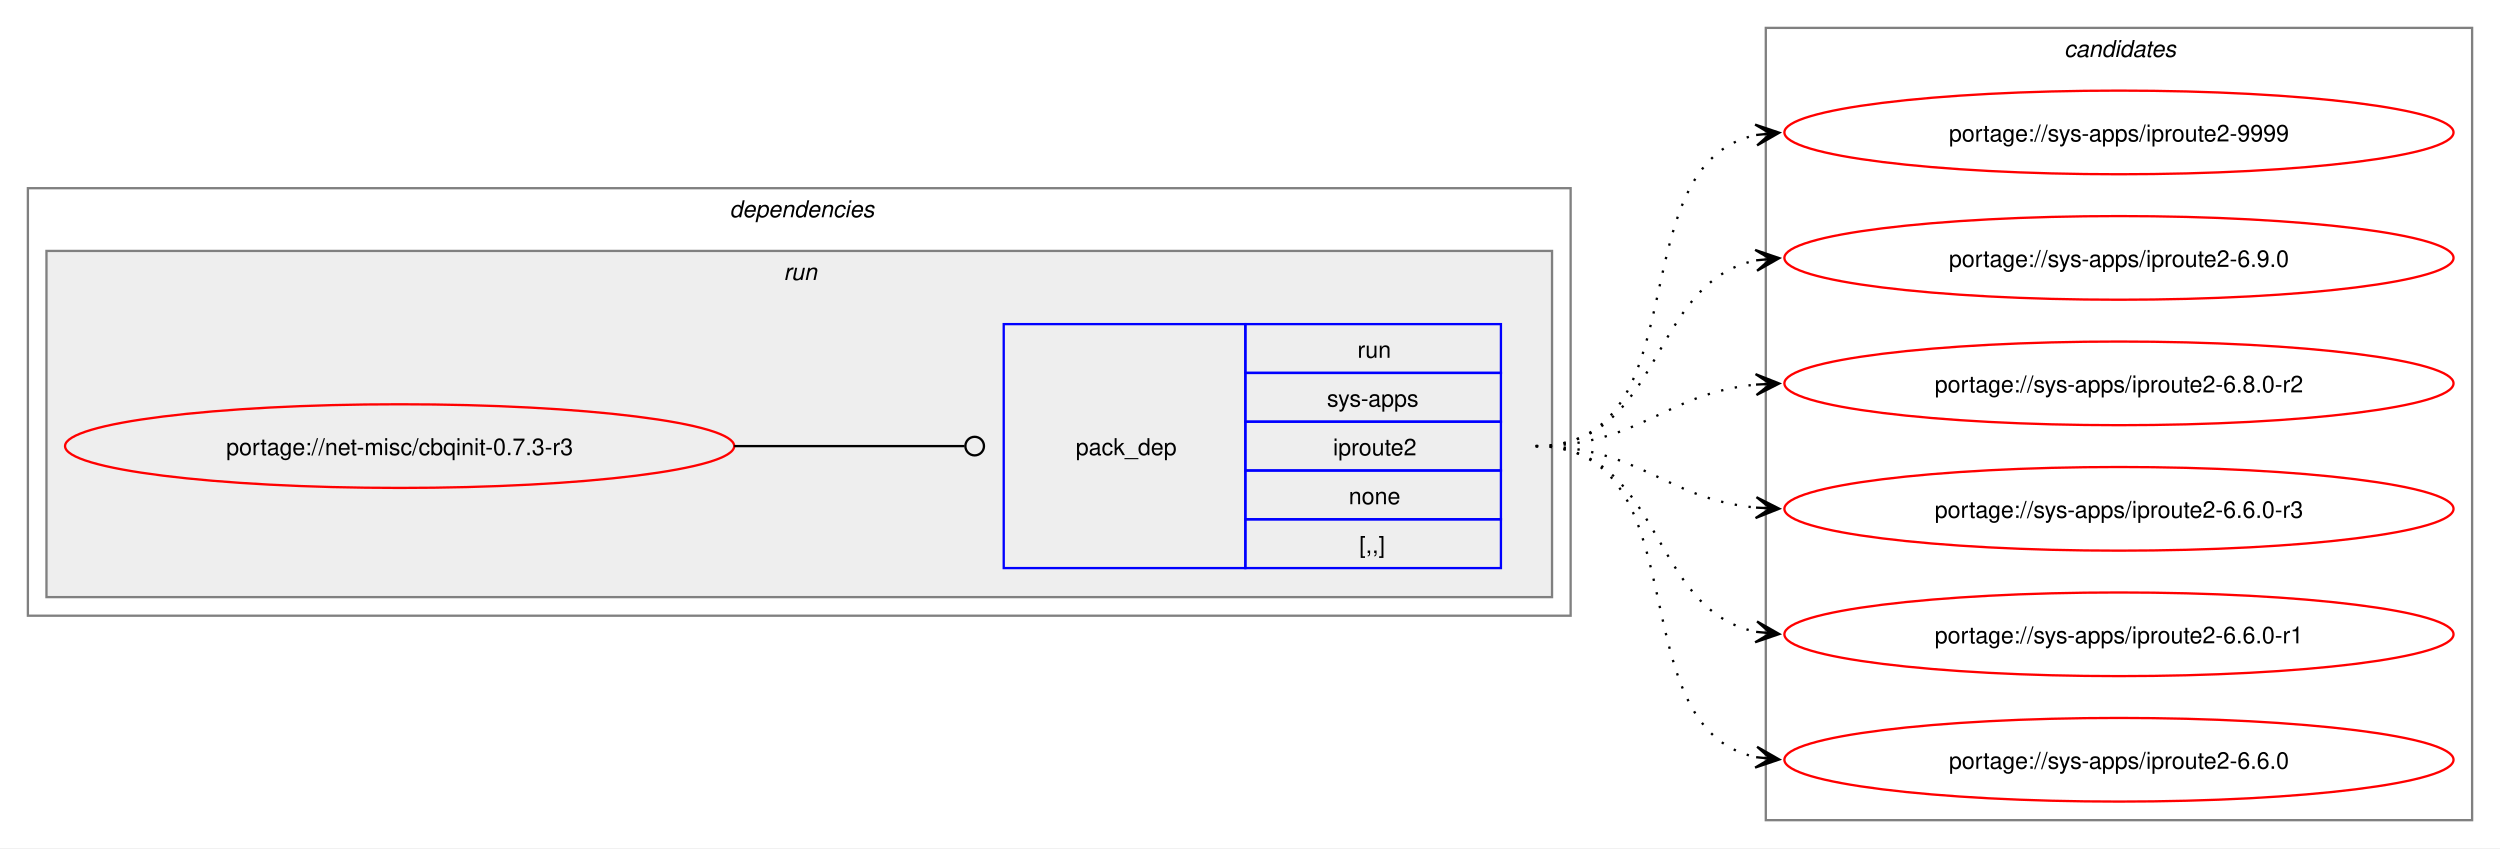
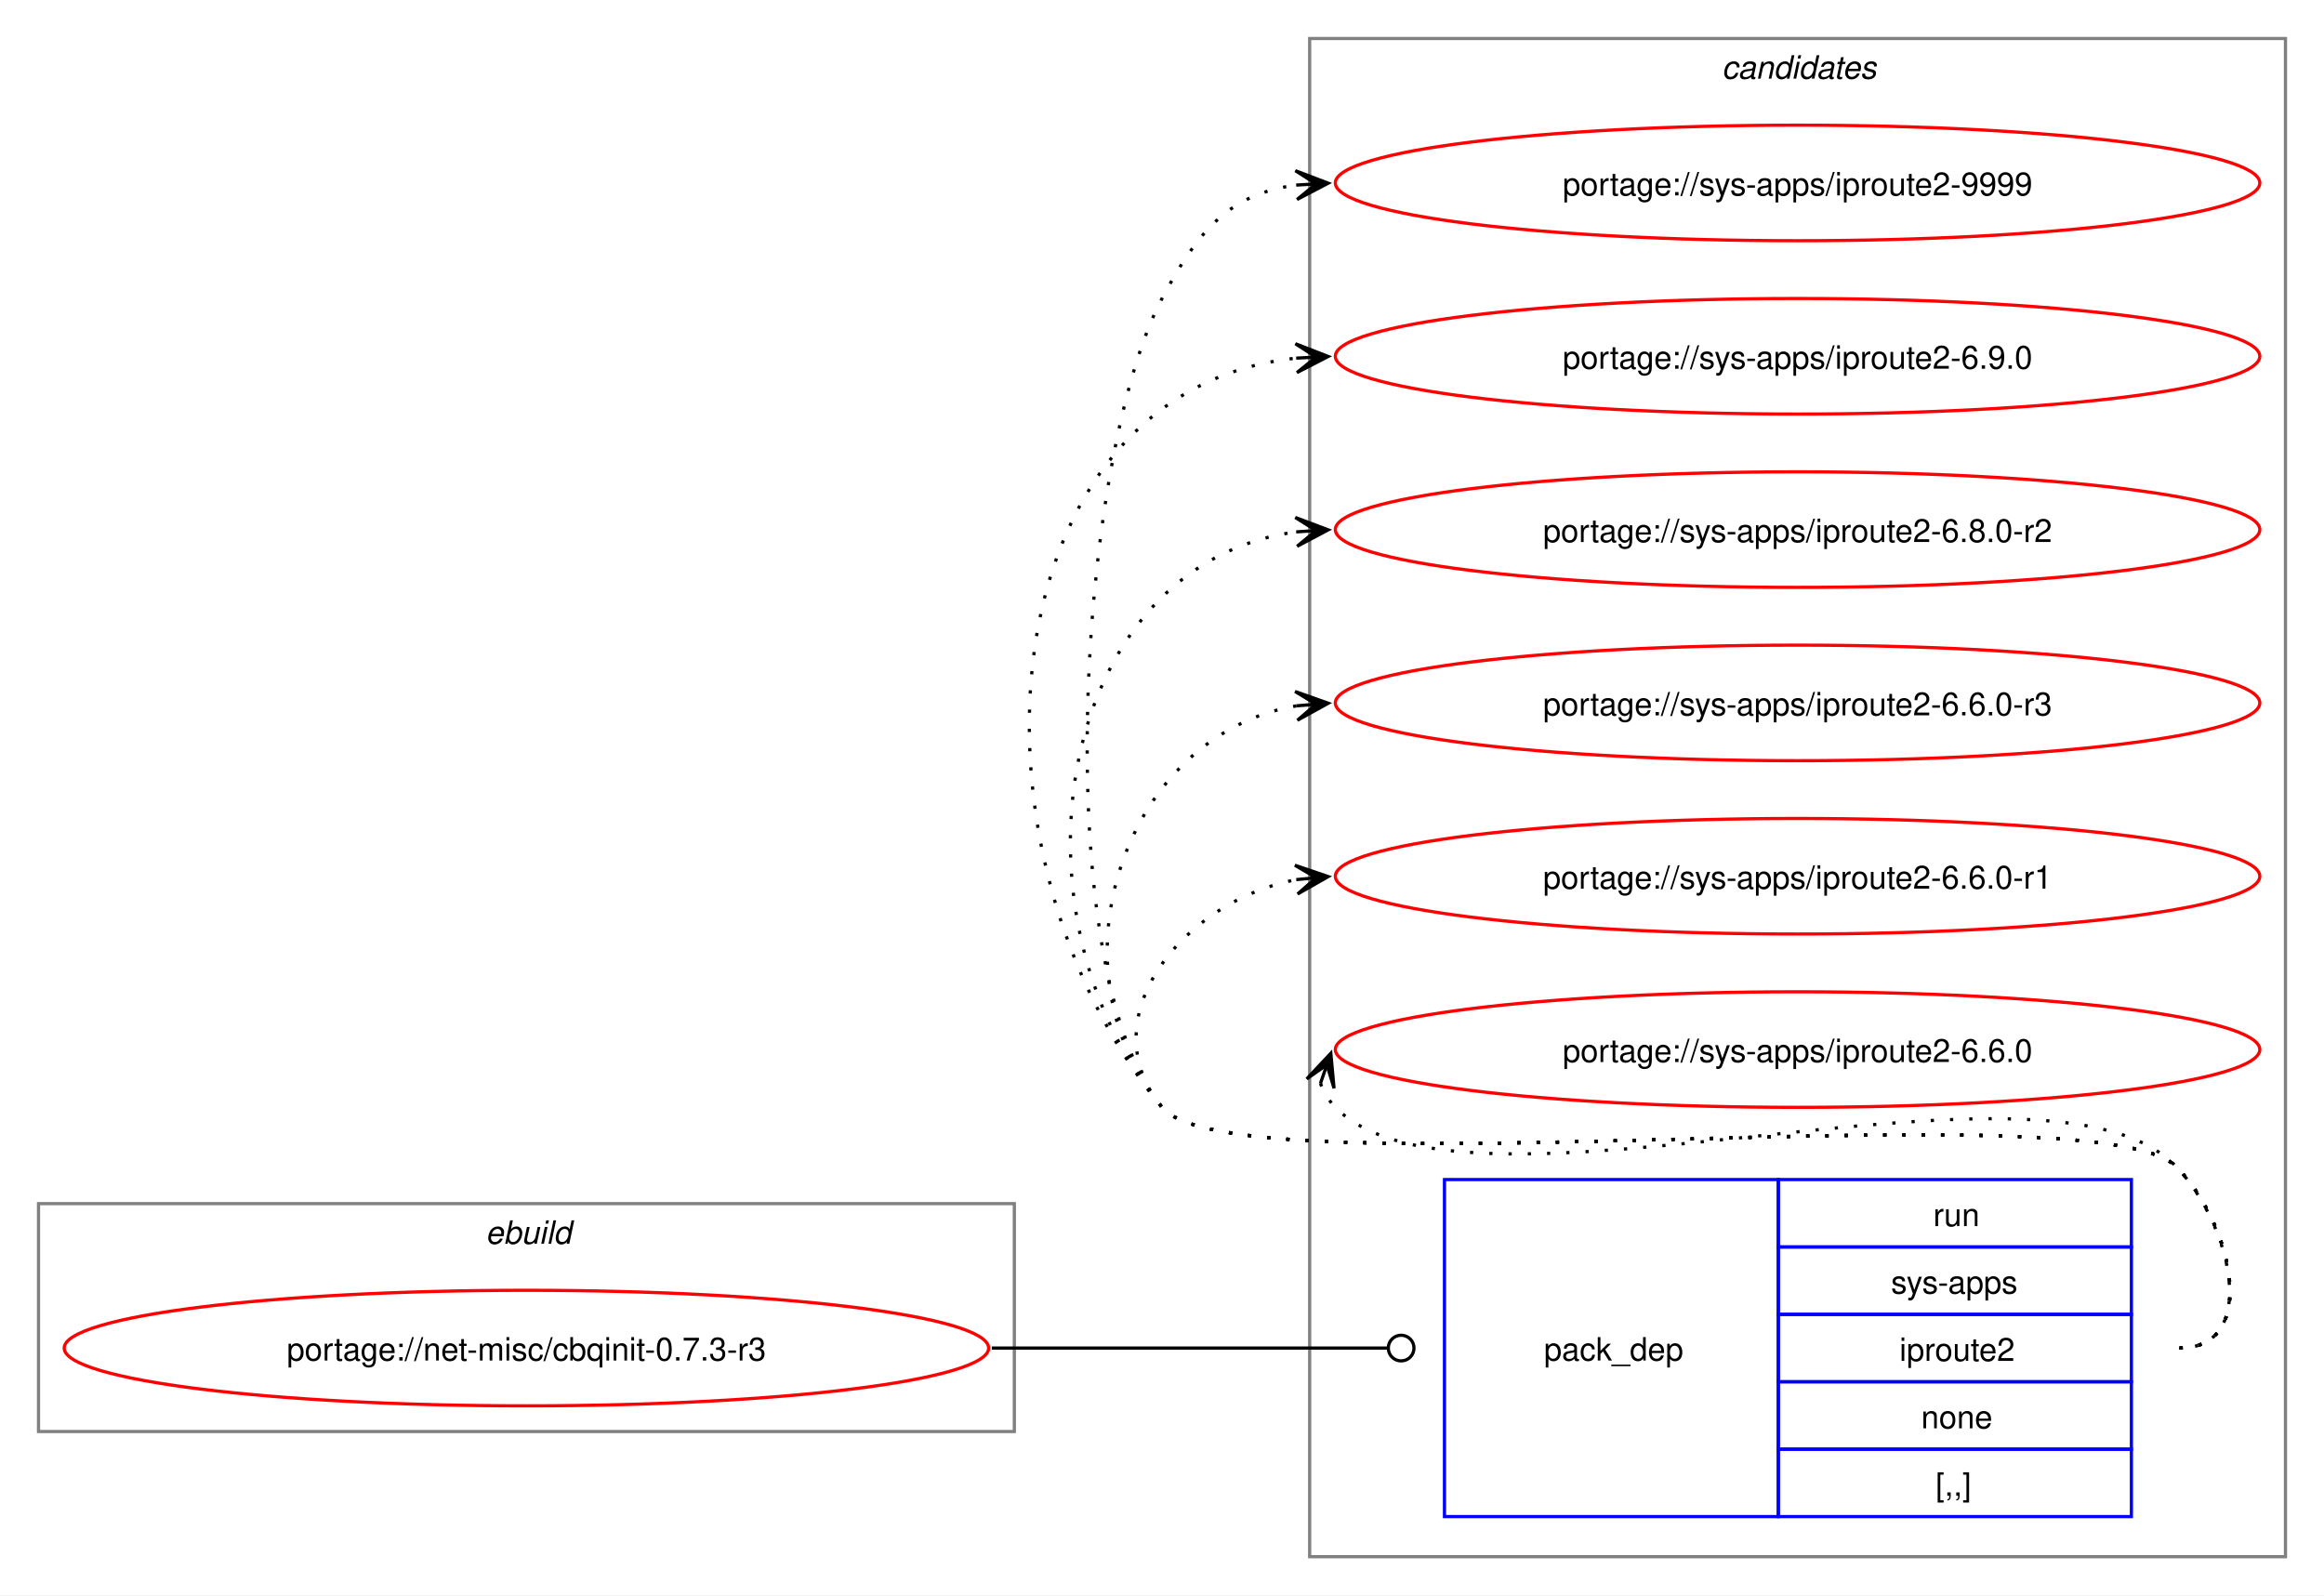
- <svg xmlns="http://www.w3.org/2000/svg" xmlns:xlink="http://www.w3.org/1999/xlink" width="1076pt" height="365pt" viewBox="0.00 0.00 1076.00 365.00">
-   <g id="graph0" class="graph" transform="scale(1 1) rotate(0) translate(4 361)">
-     <polygon fill="white" stroke="none" points="-4,4 -4,-361 1072,-361 1072,4 -4,4" />
-     <g id="clust2" class="cluster">
-       <polygon fill="none" stroke="gray" points="8,-96 8,-280 672,-280 672,-96 8,-96" />
-       <text text-anchor="start" x="310" y="-267.5" font-family="Helvetica,sans-Serif" font-style="italic" font-size="10.00">dependencies</text>
+ <svg xmlns="http://www.w3.org/2000/svg" xmlns:xlink="http://www.w3.org/1999/xlink" width="724pt" height="497pt" viewBox="0.00 0.00 724.00 497.00">
+   <g id="graph0" class="graph" transform="scale(1 1) rotate(0) translate(4 493)">
+     <polygon fill="white" stroke="none" points="-4,4 -4,-493 720,-493 720,4 -4,4" />
+     <g id="clust7" class="cluster">
+       <polygon fill="none" stroke="gray" points="404,-8 404,-481 708,-481 708,-8 404,-8" />
+       <text text-anchor="start" x="532.38" y="-468.5" font-family="Helvetica,sans-Serif" font-style="italic" font-size="10.00">candidates</text>
    </g>
-     <g id="clust5" class="cluster">
-       <polygon fill="#eeeeee" stroke="gray" points="16,-104 16,-253 664,-253 664,-104 16,-104" />
-       <text text-anchor="start" x="333.25" y="-240.5" font-family="Helvetica,sans-Serif" font-style="italic" font-size="10.00">run</text>
-     </g>
-     <g id="clust7" class="cluster">
-       <polygon fill="none" stroke="gray" points="756,-8 756,-349 1060,-349 1060,-8 756,-8" />
-       <text text-anchor="start" x="884.38" y="-336.5" font-family="Helvetica,sans-Serif" font-style="italic" font-size="10.00">candidates</text>
+     <g id="clust1" class="cluster">
+       <polygon fill="none" stroke="gray" points="8,-47 8,-118 312,-118 312,-47 8,-47" />
+       <text text-anchor="start" x="147.25" y="-105.5" font-family="Helvetica,sans-Serif" font-style="italic" font-size="10.00">ebuild</text>
    </g>
    <g id="node1" class="node">
      <g id="a_node1">
        <a xlink:href="../net-misc/cbqinit-0.7.3-r3.svg" xlink:title="portage://net-misc/cbqinit-0.7.3-r3">
-           <ellipse fill="none" stroke="red" cx="168" cy="-169" rx="144" ry="18" />
-           <text text-anchor="middle" x="168" y="-165.12" font-family="Helvetica,sans-Serif" font-size="10.00">portage://net-misc/cbqinit-0.7.3-r3</text>
+           <ellipse fill="none" stroke="red" cx="160" cy="-73" rx="144" ry="18" />
+           <text text-anchor="middle" x="160" y="-69.12" font-family="Helvetica,sans-Serif" font-size="10.00">portage://net-misc/cbqinit-0.7.3-r3</text>
        </a>
      </g>
    </g>
    <g id="node2" class="node">
-       <polygon fill="none" stroke="blue" points="428,-116.5 428,-221.5 532,-221.5 532,-116.5 428,-116.5" />
-       <text text-anchor="start" x="459" y="-165.12" font-family="Helvetica,sans-Serif" font-size="10.00">pack_dep</text>
-       <polygon fill="none" stroke="blue" points="532,-200.5 532,-221.5 642,-221.5 642,-200.5 532,-200.5" />
-       <text text-anchor="start" x="580.25" y="-207" font-family="Helvetica,sans-Serif" font-size="10.00">run</text>
-       <polygon fill="none" stroke="blue" points="532,-179.5 532,-200.5 642,-200.5 642,-179.5 532,-179.5" />
-       <text text-anchor="start" x="567.12" y="-186" font-family="Helvetica,sans-Serif" font-size="10.00">sys-apps</text>
-       <polygon fill="none" stroke="blue" points="532,-158.5 532,-179.5 642,-179.5 642,-158.5 532,-158.5" />
-       <text text-anchor="start" x="569.75" y="-165" font-family="Helvetica,sans-Serif" font-size="10.00">iproute2</text>
-       <polygon fill="none" stroke="blue" points="532,-137.5 532,-158.5 642,-158.5 642,-137.5 532,-137.5" />
-       <text text-anchor="start" x="576.5" y="-144" font-family="Helvetica,sans-Serif" font-size="10.00">none</text>
-       <polygon fill="none" stroke="blue" points="532,-116.5 532,-137.5 642,-137.5 642,-116.5 532,-116.5" />
-       <text text-anchor="start" x="581" y="-123" font-family="Helvetica,sans-Serif" font-size="10.00">[,,]</text>
+       <polygon fill="none" stroke="blue" points="446,-20.5 446,-125.5 550,-125.5 550,-20.5 446,-20.5" />
+       <text text-anchor="start" x="477" y="-69.12" font-family="Helvetica,sans-Serif" font-size="10.00">pack_dep</text>
+       <polygon fill="none" stroke="blue" points="550,-104.5 550,-125.5 660,-125.5 660,-104.5 550,-104.5" />
+       <text text-anchor="start" x="598.25" y="-111" font-family="Helvetica,sans-Serif" font-size="10.00">run</text>
+       <polygon fill="none" stroke="blue" points="550,-83.5 550,-104.5 660,-104.5 660,-83.5 550,-83.5" />
+       <text text-anchor="start" x="585.12" y="-90" font-family="Helvetica,sans-Serif" font-size="10.00">sys-apps</text>
+       <polygon fill="none" stroke="blue" points="550,-62.5 550,-83.5 660,-83.5 660,-62.5 550,-62.5" />
+       <text text-anchor="start" x="587.75" y="-69" font-family="Helvetica,sans-Serif" font-size="10.00">iproute2</text>
+       <polygon fill="none" stroke="blue" points="550,-41.5 550,-62.5 660,-62.5 660,-41.5 550,-41.5" />
+       <text text-anchor="start" x="594.5" y="-48" font-family="Helvetica,sans-Serif" font-size="10.00">none</text>
+       <polygon fill="none" stroke="blue" points="550,-20.5 550,-41.5 660,-41.5 660,-20.5 550,-20.5" />
+       <text text-anchor="start" x="599" y="-27" font-family="Helvetica,sans-Serif" font-size="10.00">[,,]</text>
    </g>
    <g id="edge1" class="edge">
-       <path fill="none" stroke="black" d="M312,-169C356.91,-169 370.3,-169 411.15,-169" />
-       <ellipse fill="none" stroke="black" cx="415.5" cy="-169" rx="4" ry="4" />
+       <path fill="none" stroke="black" d="M305,-73C360.57,-73 376.66,-73 428.07,-73" />
+       <ellipse fill="none" stroke="black" cx="432.5" cy="-73" rx="4" ry="4" />
    </g>
    <g id="node3" class="node">
      <g id="a_node3">
        <a xlink:href="../sys-apps/iproute2-9999.svg" xlink:title="portage://sys-apps/iproute2-9999">
-           <ellipse fill="none" stroke="red" cx="908" cy="-304" rx="144" ry="18" />
-           <text text-anchor="middle" x="908" y="-300.12" font-family="Helvetica,sans-Serif" font-size="10.00">portage://sys-apps/iproute2-9999</text>
+           <ellipse fill="none" stroke="red" cx="556" cy="-436" rx="144" ry="18" />
+           <text text-anchor="middle" x="556" y="-432.12" font-family="Helvetica,sans-Serif" font-size="10.00">portage://sys-apps/iproute2-9999</text>
        </a>
      </g>
    </g>
    <g id="edge2" class="edge">
-       <path fill="none" stroke="black" stroke-dasharray="1,5" d="M657,-169C729.26,-169 691.28,-290.14 751.92,-302.91" />
-       <polygon fill="black" stroke="black" points="761.79,-303.88 751.4,-307.38 758.02,-303.51 751.84,-302.9 751.84,-302.9 751.84,-302.9 758.02,-303.51 752.27,-298.43 761.79,-303.88" />
+       <path fill="none" stroke="black" stroke-dasharray="1,5" d="M675,-73C700.12,-73 691.6,-111.59 674,-129.5 649.35,-154.59 380.36,-120.85 358,-148 322.41,-191.23 331.79,-350.51 358,-400 369.45,-421.63 379.33,-432.67 399.96,-435.35" />
+       <polygon fill="black" stroke="black" points="409.78,-435.93 399.54,-439.83 406.01,-435.7 399.8,-435.34 399.8,-435.34 399.8,-435.34 406.01,-435.7 400.07,-430.85 409.78,-435.93" />
    </g>
    <g id="node4" class="node">
      <g id="a_node4">
        <a xlink:href="../sys-apps/iproute2-6.9.0.svg" xlink:title="portage://sys-apps/iproute2-6.9.0">
-           <ellipse fill="none" stroke="red" cx="908" cy="-250" rx="144" ry="18" />
-           <text text-anchor="middle" x="908" y="-246.12" font-family="Helvetica,sans-Serif" font-size="10.00">portage://sys-apps/iproute2-6.9.0</text>
+           <ellipse fill="none" stroke="red" cx="556" cy="-382" rx="144" ry="18" />
+           <text text-anchor="middle" x="556" y="-378.12" font-family="Helvetica,sans-Serif" font-size="10.00">portage://sys-apps/iproute2-6.9.0</text>
        </a>
      </g>
    </g>
    <g id="edge3" class="edge">
-       <path fill="none" stroke="black" stroke-dasharray="1,5" d="M657,-169C712.35,-169 705.06,-239.6 752.1,-248.98" />
-       <polygon fill="black" stroke="black" points="761.79,-249.89 751.41,-253.43 758.02,-249.53 751.83,-248.95 751.83,-248.95 751.83,-248.95 758.02,-249.53 752.25,-244.47 761.79,-249.89" />
+       <path fill="none" stroke="black" stroke-dasharray="1,5" d="M675,-73C700.12,-73 691.6,-111.59 674,-129.5 649.35,-154.59 380.36,-120.85 358,-148 292.67,-227.35 303.45,-371.13 399.8,-381.42" />
+       <polygon fill="black" stroke="black" points="409.78,-381.94 399.56,-385.91 406.01,-381.74 399.8,-381.42 399.8,-381.42 399.8,-381.42 406.01,-381.74 400.03,-376.92 409.78,-381.94" />
    </g>
    <g id="node5" class="node">
      <g id="a_node5">
        <a xlink:href="../sys-apps/iproute2-6.8.0-r2.svg" xlink:title="portage://sys-apps/iproute2-6.8.0-r2">
-           <ellipse fill="none" stroke="red" cx="908" cy="-196" rx="144" ry="18" />
-           <text text-anchor="middle" x="908" y="-192.12" font-family="Helvetica,sans-Serif" font-size="10.00">portage://sys-apps/iproute2-6.8.0-r2</text>
+           <ellipse fill="none" stroke="red" cx="556" cy="-328" rx="144" ry="18" />
+           <text text-anchor="middle" x="556" y="-324.12" font-family="Helvetica,sans-Serif" font-size="10.00">portage://sys-apps/iproute2-6.8.0-r2</text>
        </a>
      </g>
    </g>
    <g id="edge4" class="edge">
-       <path fill="none" stroke="black" stroke-dasharray="1,5" d="M657,-169C701.63,-169 712.68,-191.75 751.8,-195.48" />
-       <polygon fill="black" stroke="black" points="761.78,-195.94 751.59,-199.98 758.01,-195.77 751.79,-195.48 751.79,-195.48 751.79,-195.48 758.01,-195.77 752,-190.99 761.78,-195.94" />
+       <path fill="none" stroke="black" stroke-dasharray="1,5" d="M675,-73C700.12,-73 691.6,-111.59 674,-129.5 649.35,-154.59 380.36,-120.85 358,-148 307.37,-209.49 325.73,-317.72 400.13,-327.32" />
+       <polygon fill="black" stroke="black" points="409.78,-327.92 399.52,-331.79 406.01,-327.69 399.8,-327.29 399.8,-327.29 399.8,-327.29 406.01,-327.69 400.09,-322.8 409.78,-327.92" />
    </g>
    <g id="node6" class="node">
      <g id="a_node6">
        <a xlink:href="../sys-apps/iproute2-6.6.0-r3.svg" xlink:title="portage://sys-apps/iproute2-6.6.0-r3">
-           <ellipse fill="none" stroke="red" cx="908" cy="-142" rx="144" ry="18" />
-           <text text-anchor="middle" x="908" y="-138.12" font-family="Helvetica,sans-Serif" font-size="10.00">portage://sys-apps/iproute2-6.6.0-r3</text>
+           <ellipse fill="none" stroke="red" cx="556" cy="-274" rx="144" ry="18" />
+           <text text-anchor="middle" x="556" y="-270.12" font-family="Helvetica,sans-Serif" font-size="10.00">portage://sys-apps/iproute2-6.6.0-r3</text>
        </a>
      </g>
    </g>
    <g id="edge5" class="edge">
-       <path fill="none" stroke="black" stroke-dasharray="1,5" d="M657,-169C701.63,-169 712.68,-146.25 751.8,-142.52" />
-       <polygon fill="black" stroke="black" points="761.78,-142.06 752,-147.01 758.01,-142.23 751.79,-142.52 751.79,-142.52 751.79,-142.52 758.01,-142.23 751.59,-138.02 761.78,-142.06" />
+       <path fill="none" stroke="black" stroke-dasharray="1,5" d="M675,-73C700.12,-73 691.6,-111.59 674,-129.5 649.35,-154.59 380.36,-120.85 358,-148 321.8,-191.97 346.66,-264.24 399.97,-273.1" />
+       <polygon fill="black" stroke="black" points="409.79,-273.9 399.45,-277.57 406.02,-273.59 399.82,-273.09 399.82,-273.09 399.82,-273.09 406.02,-273.59 400.18,-268.6 409.79,-273.9" />
    </g>
    <g id="node7" class="node">
      <g id="a_node7">
        <a xlink:href="../sys-apps/iproute2-6.6.0-r1.svg" xlink:title="portage://sys-apps/iproute2-6.6.0-r1">
-           <ellipse fill="none" stroke="red" cx="908" cy="-88" rx="144" ry="18" />
-           <text text-anchor="middle" x="908" y="-84.12" font-family="Helvetica,sans-Serif" font-size="10.00">portage://sys-apps/iproute2-6.6.0-r1</text>
+           <ellipse fill="none" stroke="red" cx="556" cy="-220" rx="144" ry="18" />
+           <text text-anchor="middle" x="556" y="-216.12" font-family="Helvetica,sans-Serif" font-size="10.00">portage://sys-apps/iproute2-6.6.0-r1</text>
        </a>
      </g>
    </g>
    <g id="edge6" class="edge">
-       <path fill="none" stroke="black" stroke-dasharray="1,5" d="M657,-169C712.35,-169 705.06,-98.4 752.1,-89.02" />
-       <polygon fill="black" stroke="black" points="761.79,-88.11 752.25,-93.53 758.02,-88.47 751.83,-89.05 751.83,-89.05 751.83,-89.05 758.02,-88.47 751.41,-84.57 761.79,-88.11" />
+       <path fill="none" stroke="black" stroke-dasharray="1,5" d="M675,-73C700.12,-73 691.6,-111.59 674,-129.5 649.35,-154.59 380.36,-120.85 358,-148 335.11,-175.8 364.6,-212.35 399.91,-218.95" />
+       <polygon fill="black" stroke="black" points="409.79,-219.89 399.41,-223.43 406.02,-219.53 399.83,-218.95 399.83,-218.95 399.83,-218.95 406.02,-219.53 400.25,-214.47 409.79,-219.89" />
    </g>
    <g id="node8" class="node">
      <g id="a_node8">
        <a xlink:href="../sys-apps/iproute2-6.6.0.svg" xlink:title="portage://sys-apps/iproute2-6.6.0">
-           <ellipse fill="none" stroke="red" cx="908" cy="-34" rx="144" ry="18" />
-           <text text-anchor="middle" x="908" y="-30.12" font-family="Helvetica,sans-Serif" font-size="10.00">portage://sys-apps/iproute2-6.6.0</text>
+           <ellipse fill="none" stroke="red" cx="556" cy="-166" rx="144" ry="18" />
+           <text text-anchor="middle" x="556" y="-162.12" font-family="Helvetica,sans-Serif" font-size="10.00">portage://sys-apps/iproute2-6.6.0</text>
        </a>
      </g>
    </g>
    <g id="edge7" class="edge">
-       <path fill="none" stroke="black" stroke-dasharray="1,5" d="M657,-169C729.26,-169 691.28,-47.86 751.92,-35.09" />
-       <polygon fill="black" stroke="black" points="761.79,-34.12 752.27,-39.57 758.02,-34.49 751.84,-35.1 751.84,-35.1 751.84,-35.1 758.02,-34.49 751.4,-30.62 761.79,-34.12" />
+       <path fill="none" stroke="black" stroke-dasharray="1,5" d="M407.37,-155.45C408.4,-152.7 410.07,-149.96 412,-148 452.96,-106.42 633.83,-171.85 674,-129.5 691.28,-111.28 700.12,-73 675,-73" />
+       <polygon fill="black" stroke="black" points="410.6,-164.85 403.09,-156.86 409.37,-161.27 407.34,-155.39 407.34,-155.39 407.34,-155.39 409.37,-161.27 411.6,-153.93 410.6,-164.85" />
    </g>
  </g>
</svg>
